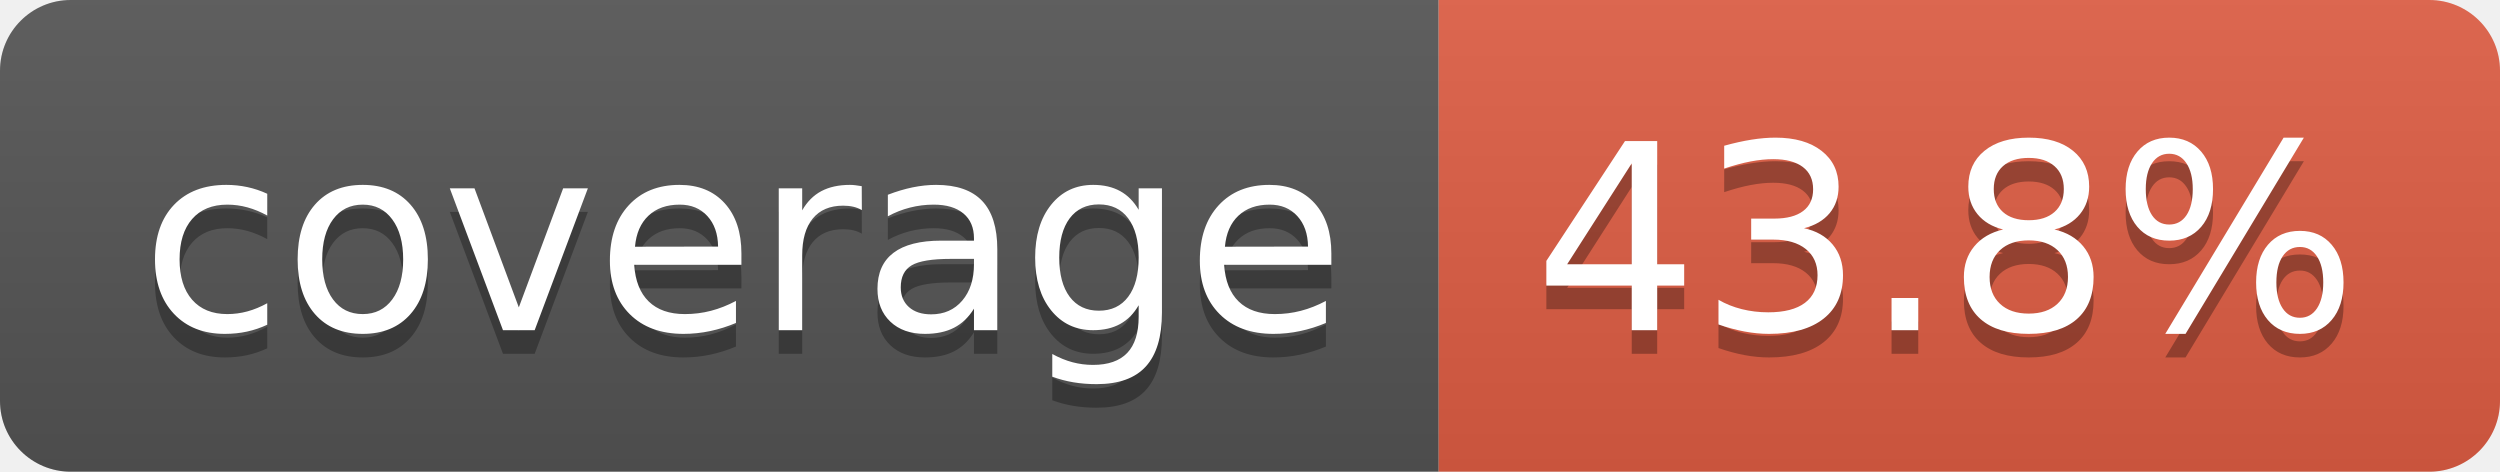
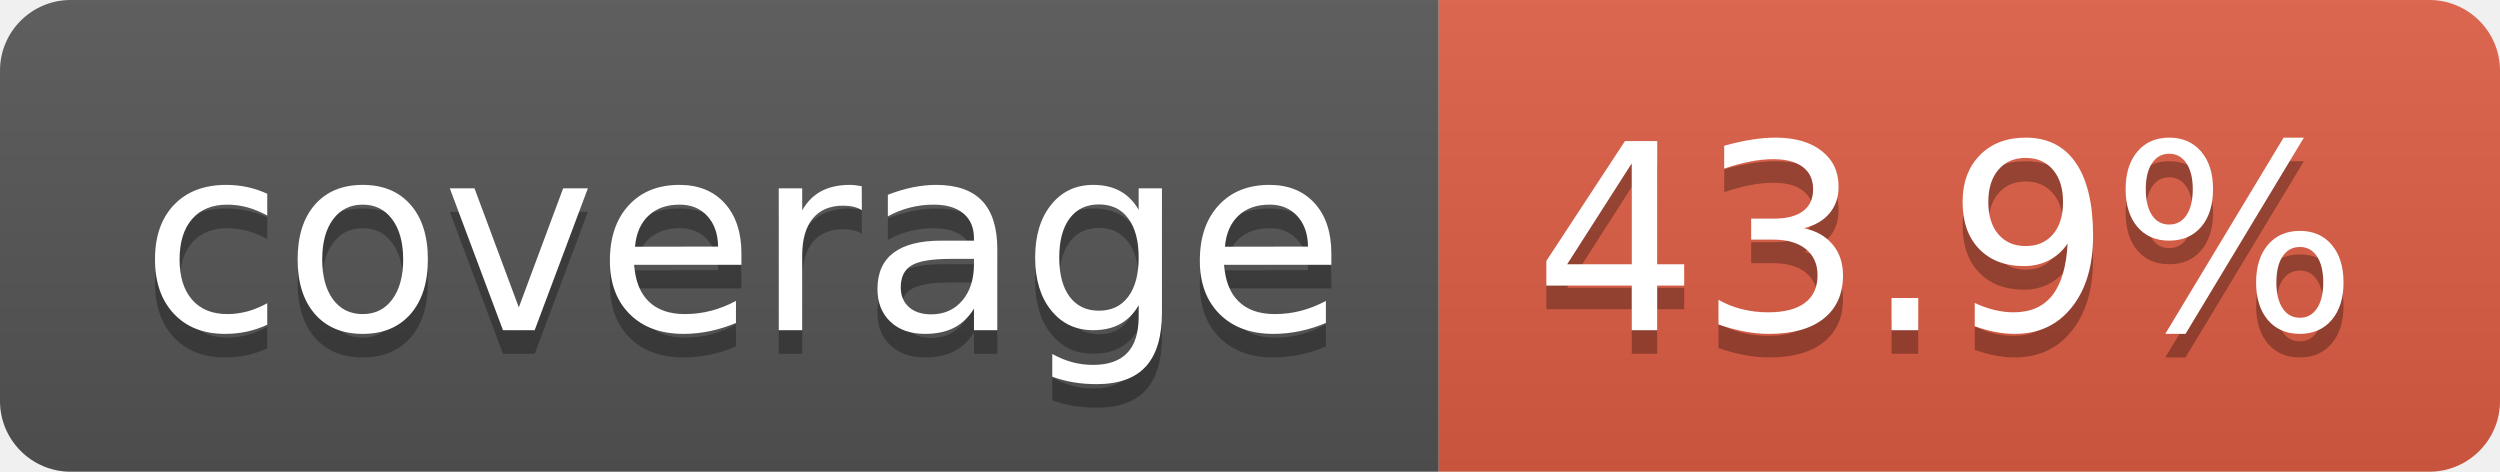
- <svg xmlns="http://www.w3.org/2000/svg" width="106" height="20" role="img" aria-label="coverage: 43.8%">
+ <svg xmlns="http://www.w3.org/2000/svg" width="106" height="20" role="img" aria-label="coverage: 43.9%">
  <linearGradient id="s" x2="0" y2="100%">
    <stop offset="0" stop-color="#bbb" stop-opacity=".1" />
    <stop offset="1" stop-opacity=".1" />
  </linearGradient>
  <clipPath id="r">
    <rect width="106" height="20" rx="3" fill="#fff" />
  </clipPath>
  <g clip-path="url(#r)">
    <rect width="61" height="20" fill="#555" />
    <rect x="61" width="45" height="20" fill="#e05d44" />
    <rect width="106" height="20" fill="url(#s)" />
  </g>
  <g fill="#fff" text-anchor="middle" font-family="Verdana,Geneva,DejaVu Sans,sans-serif" text-rendering="geometricPrecision" font-size="110">
    <text aria-hidden="true" x="315" y="150" fill="#010101" fill-opacity=".3" transform="scale(.1)" textLength="510">coverage</text>
    <text x="315" y="140" transform="scale(.1)" fill="#fff" textLength="510">coverage</text>
-     <text aria-hidden="true" x="825" y="150" fill="#010101" fill-opacity=".3" transform="scale(.1)" textLength="350">43.8%</text>
-     <text x="825" y="140" transform="scale(.1)" fill="#fff" textLength="350">43.8%</text>
+     <text aria-hidden="true" x="825" y="150" fill="#010101" fill-opacity=".3" transform="scale(.1)" textLength="350">43.9%</text>
+     <text x="825" y="140" transform="scale(.1)" fill="#fff" textLength="350">43.9%</text>
  </g>
</svg>
